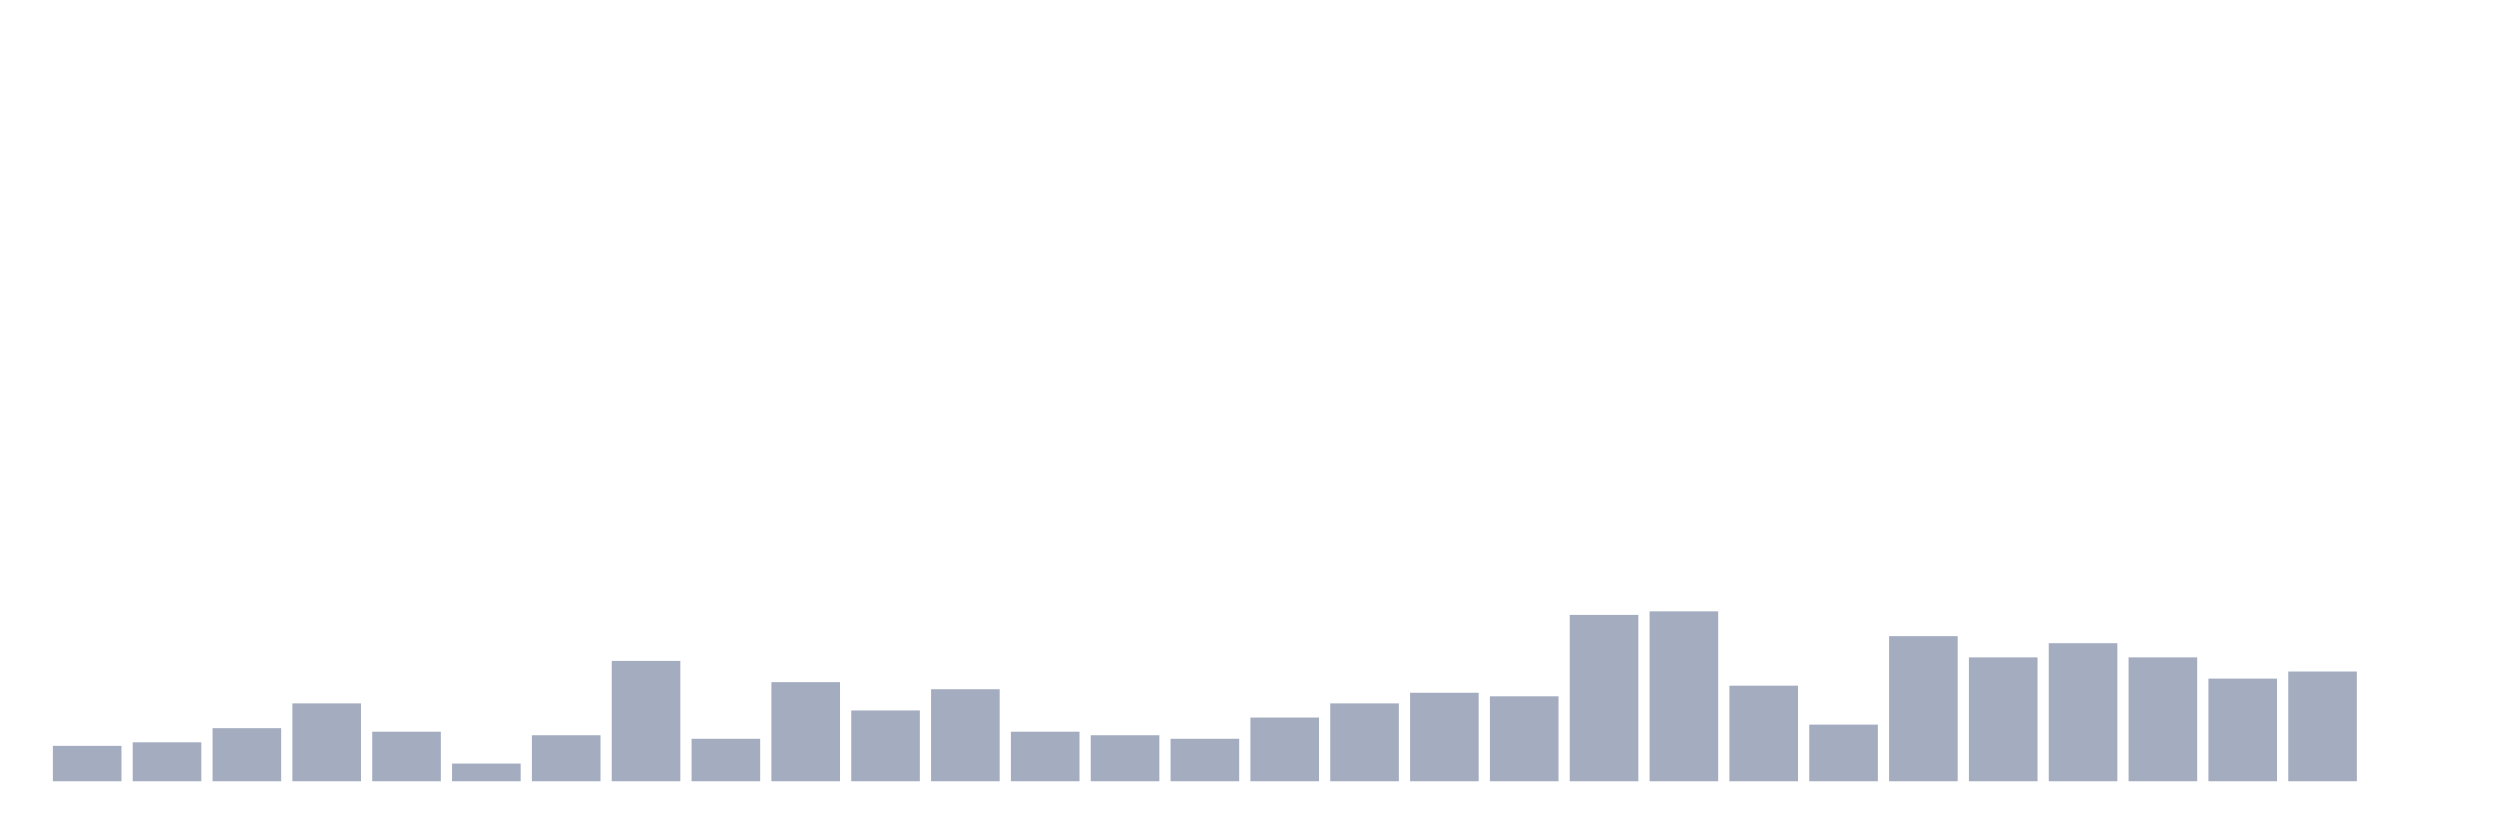
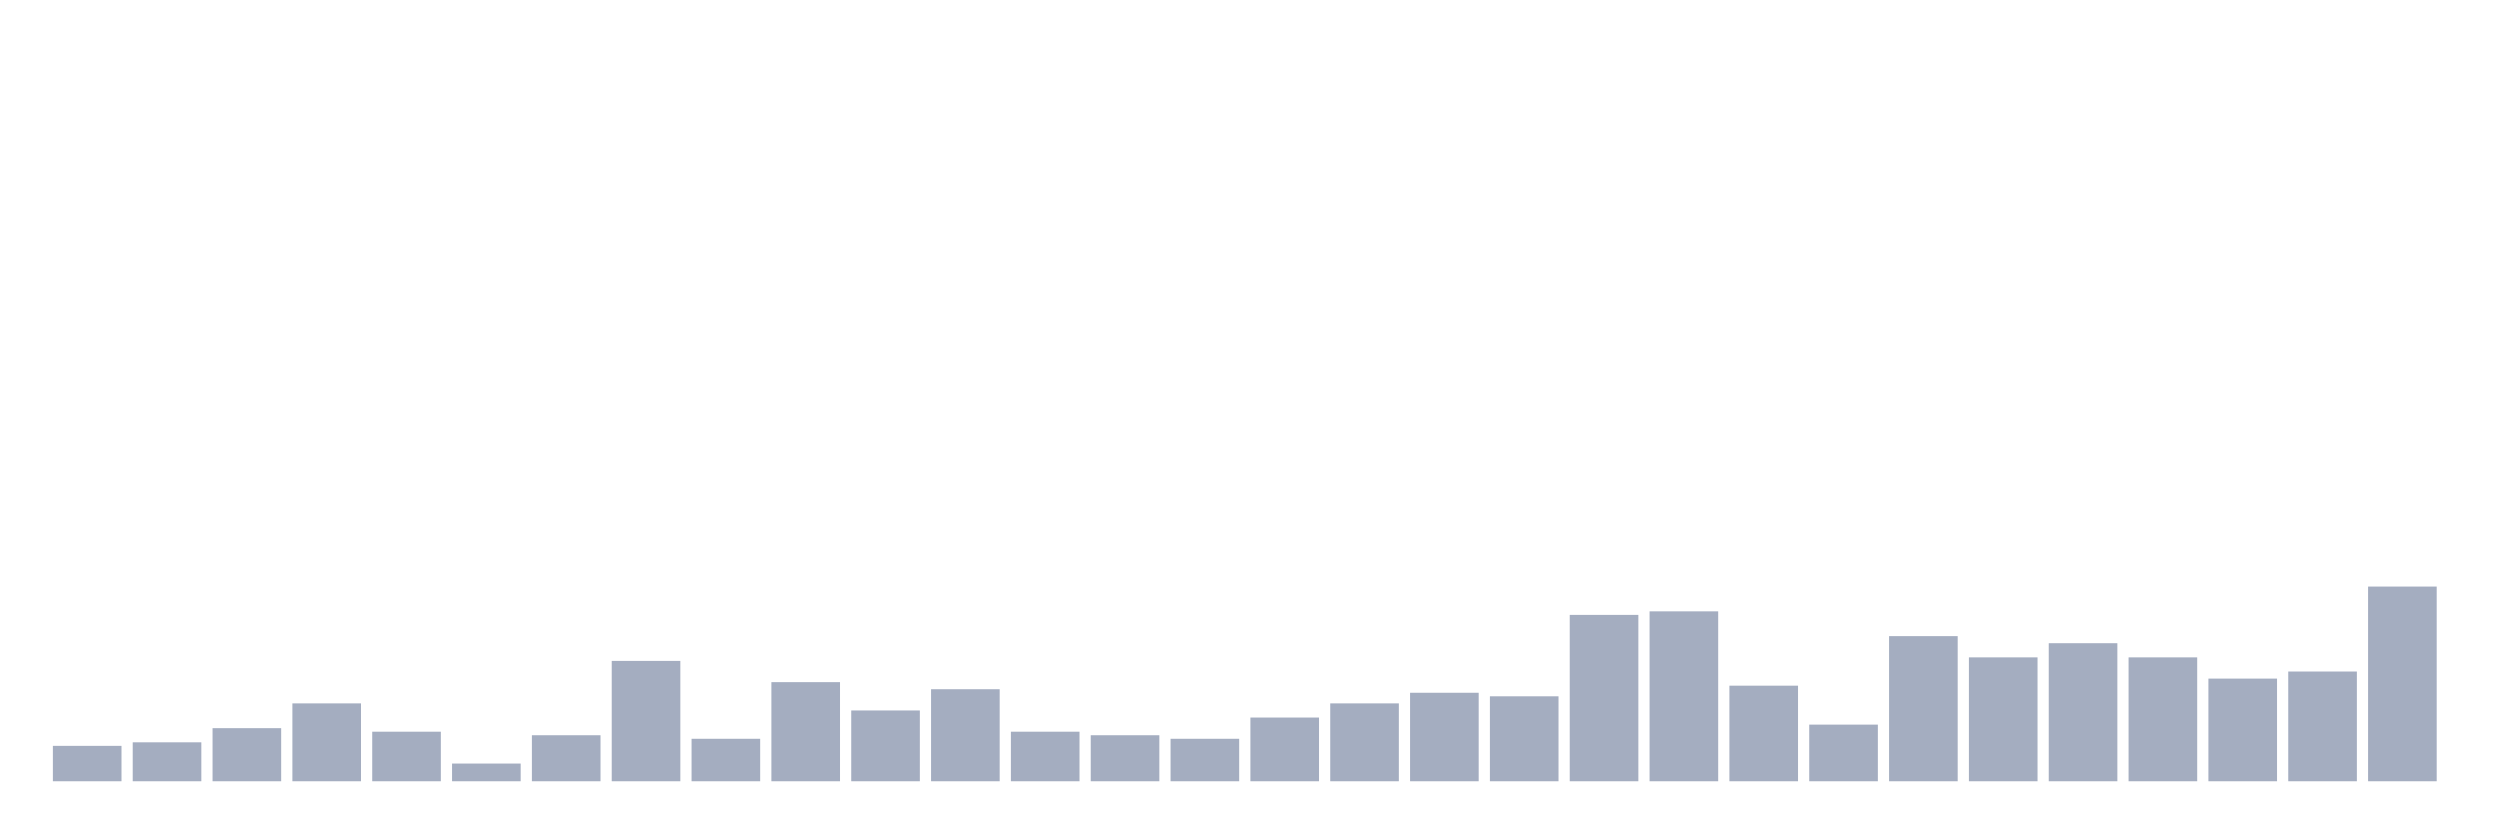
<svg xmlns="http://www.w3.org/2000/svg" viewBox="0 0 480 160">
  <g transform="translate(10,10)">
    <rect class="bar" x="0.153" width="13.175" y="133.204" height="6.796" fill="rgb(164,173,192)" />
    <rect class="bar" x="15.482" width="13.175" y="132.524" height="7.476" fill="rgb(164,173,192)" />
    <rect class="bar" x="30.81" width="13.175" y="129.806" height="10.194" fill="rgb(164,173,192)" />
    <rect class="bar" x="46.138" width="13.175" y="125.049" height="14.951" fill="rgb(164,173,192)" />
    <rect class="bar" x="61.466" width="13.175" y="130.485" height="9.515" fill="rgb(164,173,192)" />
    <rect class="bar" x="76.794" width="13.175" y="136.602" height="3.398" fill="rgb(164,173,192)" />
    <rect class="bar" x="92.123" width="13.175" y="131.165" height="8.835" fill="rgb(164,173,192)" />
    <rect class="bar" x="107.451" width="13.175" y="116.893" height="23.107" fill="rgb(164,173,192)" />
    <rect class="bar" x="122.779" width="13.175" y="131.845" height="8.155" fill="rgb(164,173,192)" />
    <rect class="bar" x="138.107" width="13.175" y="120.971" height="19.029" fill="rgb(164,173,192)" />
    <rect class="bar" x="153.436" width="13.175" y="126.408" height="13.592" fill="rgb(164,173,192)" />
    <rect class="bar" x="168.764" width="13.175" y="122.33" height="17.67" fill="rgb(164,173,192)" />
    <rect class="bar" x="184.092" width="13.175" y="130.485" height="9.515" fill="rgb(164,173,192)" />
    <rect class="bar" x="199.42" width="13.175" y="131.165" height="8.835" fill="rgb(164,173,192)" />
    <rect class="bar" x="214.748" width="13.175" y="131.845" height="8.155" fill="rgb(164,173,192)" />
    <rect class="bar" x="230.077" width="13.175" y="127.767" height="12.233" fill="rgb(164,173,192)" />
    <rect class="bar" x="245.405" width="13.175" y="125.049" height="14.951" fill="rgb(164,173,192)" />
    <rect class="bar" x="260.733" width="13.175" y="123.01" height="16.99" fill="rgb(164,173,192)" />
    <rect class="bar" x="276.061" width="13.175" y="123.689" height="16.311" fill="rgb(164,173,192)" />
    <rect class="bar" x="291.39" width="13.175" y="108.058" height="31.942" fill="rgb(164,173,192)" />
    <rect class="bar" x="306.718" width="13.175" y="107.379" height="32.621" fill="rgb(164,173,192)" />
    <rect class="bar" x="322.046" width="13.175" y="121.65" height="18.35" fill="rgb(164,173,192)" />
    <rect class="bar" x="337.374" width="13.175" y="129.126" height="10.874" fill="rgb(164,173,192)" />
    <rect class="bar" x="352.702" width="13.175" y="112.136" height="27.864" fill="rgb(164,173,192)" />
    <rect class="bar" x="368.031" width="13.175" y="116.214" height="23.786" fill="rgb(164,173,192)" />
    <rect class="bar" x="383.359" width="13.175" y="113.495" height="26.505" fill="rgb(164,173,192)" />
    <rect class="bar" x="398.687" width="13.175" y="116.214" height="23.786" fill="rgb(164,173,192)" />
    <rect class="bar" x="414.015" width="13.175" y="120.291" height="19.709" fill="rgb(164,173,192)" />
    <rect class="bar" x="429.344" width="13.175" y="118.932" height="21.068" fill="rgb(164,173,192)" />
-     <rect class="bar" x="444.672" width="13.175" y="140" height="0" fill="rgb(164,173,192)" />
+     <rect class="bar" x="444.672" width="13.175" y="102.621" height="37.379" fill="rgb(164,173,192)" />
  </g>
</svg>
